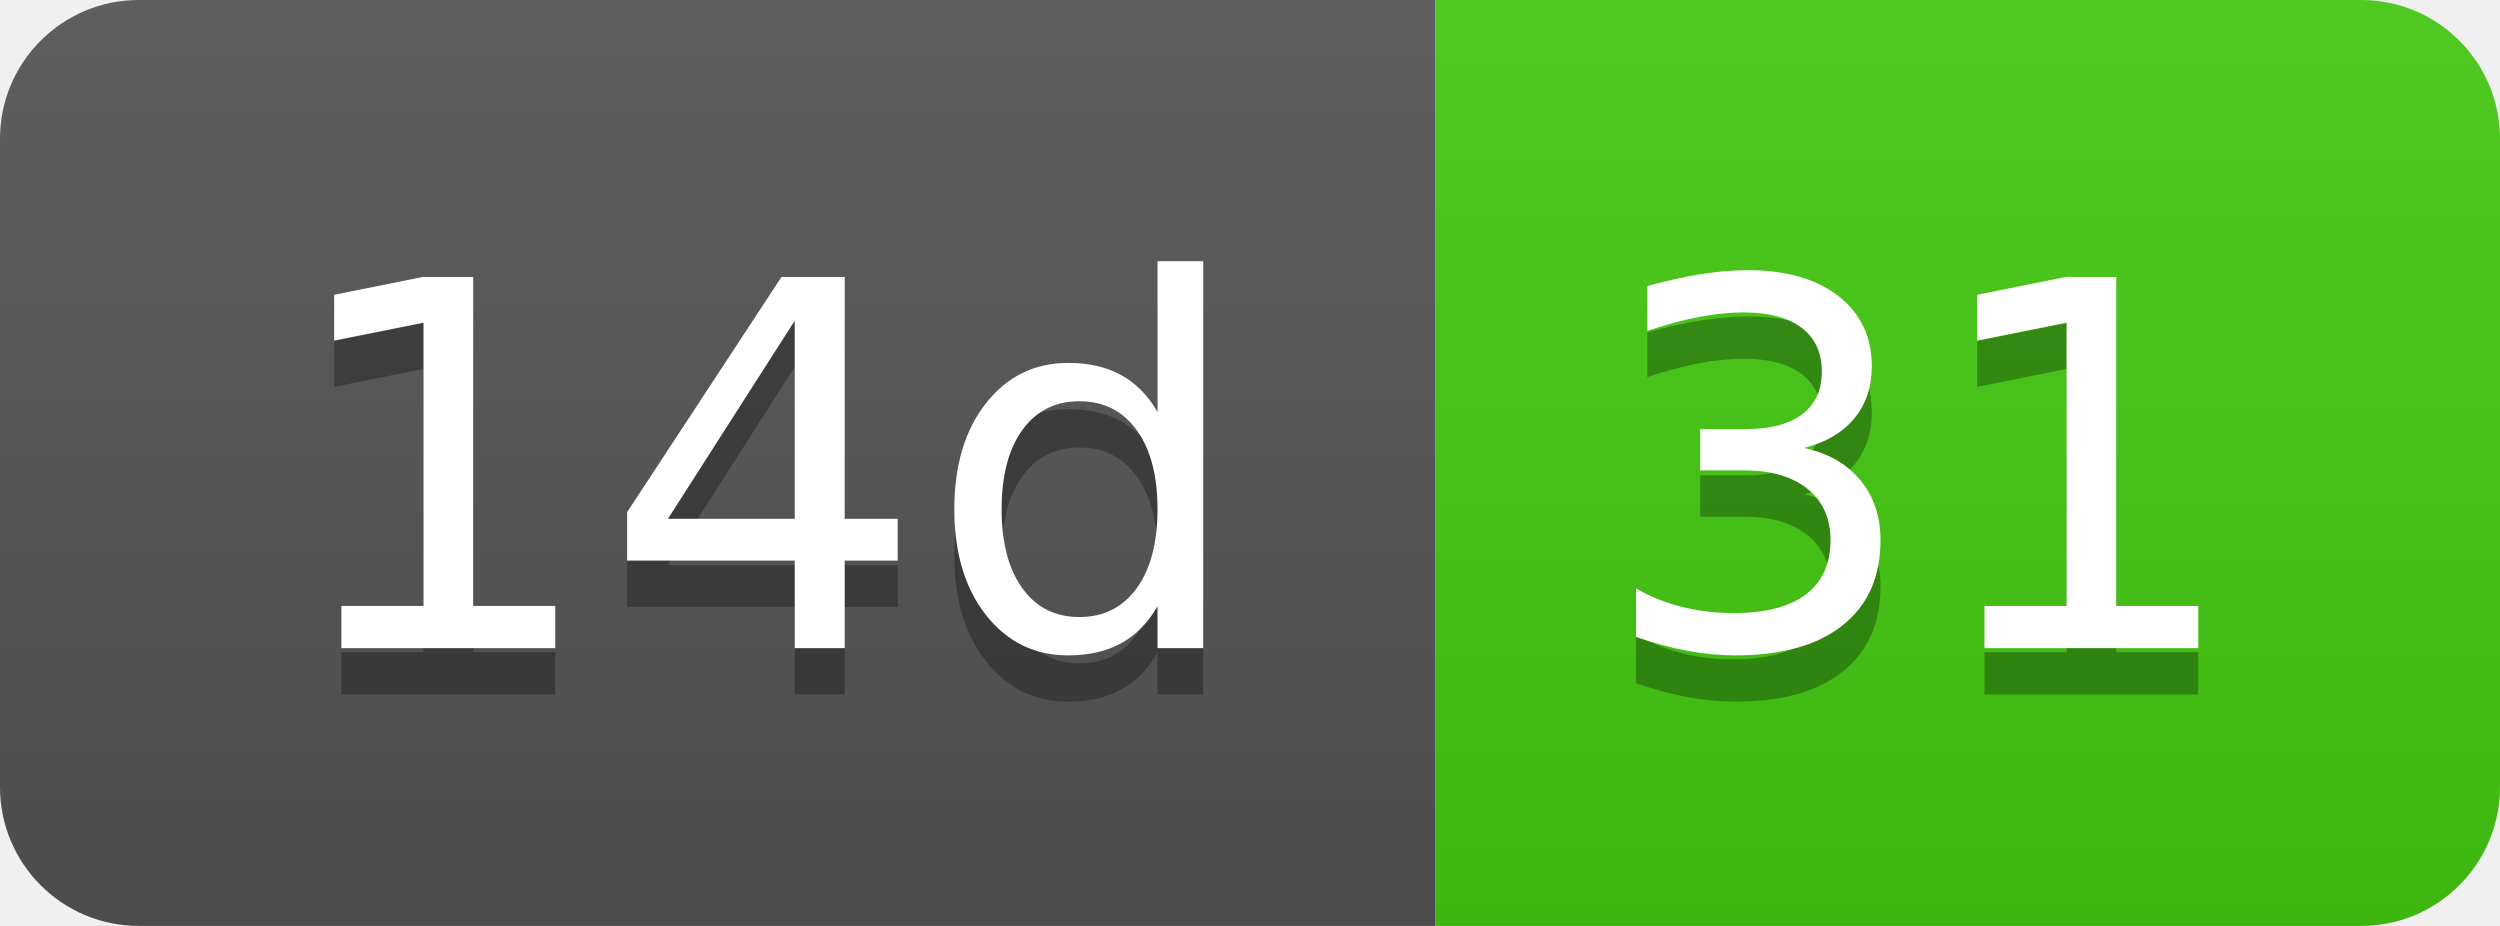
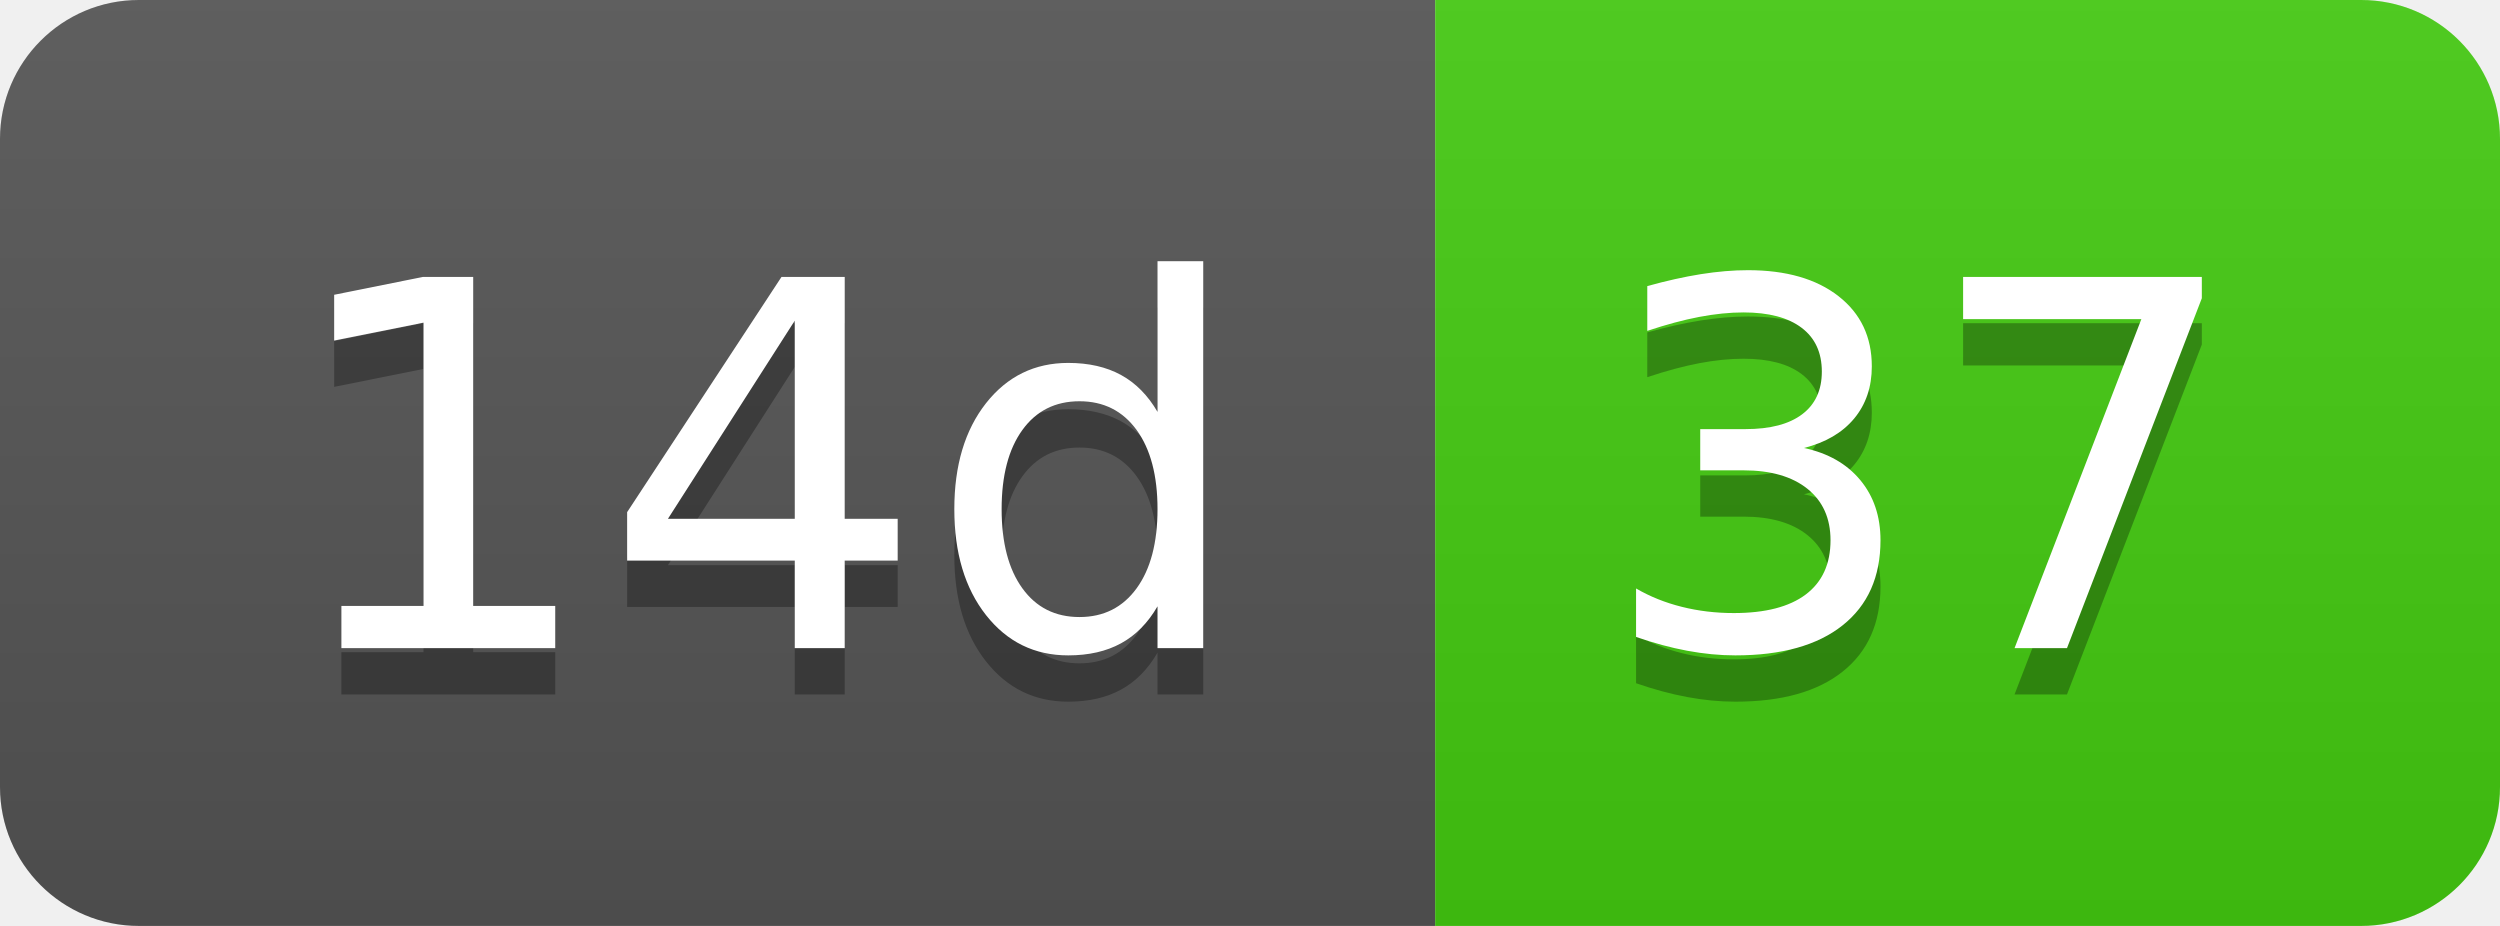
- <svg xmlns="http://www.w3.org/2000/svg" width="54" height="20" role="img" aria-label="14d: 31">
+ <svg xmlns="http://www.w3.org/2000/svg" width="54" height="20" role="img" aria-label="14d: 37">
  <linearGradient id="s" x2="0" y2="100%">
    <stop offset="0" stop-color="#bbb" stop-opacity=".1" />
    <stop offset="1" stop-opacity=".1" />
  </linearGradient>
  <clipPath id="r">
    <rect width="54" height="20" rx="3" fill="#fff" />
  </clipPath>
  <g clip-path="url(#r)">
    <rect width="31" height="20" fill="#555" />
    <rect x="31" width="23" height="20" fill="#4c1" />
    <rect width="54" height="20" fill="url(#s)" />
  </g>
  <g fill="#fff" text-anchor="middle" font-family="Verdana,Geneva,DejaVu Sans,sans-serif" text-rendering="geometricPrecision" font-size="110">
    <text aria-hidden="true" x="165" y="150" fill="#010101" fill-opacity=".3" transform="scale(.1)" textLength="210">14d</text>
    <text x="165" y="140" transform="scale(.1)" fill="#fff" textLength="210">14d</text>
-     <text aria-hidden="true" x="415" y="150" fill="#010101" fill-opacity=".3" transform="scale(.1)" textLength="130">31</text>
-     <text x="415" y="140" transform="scale(.1)" fill="#fff" textLength="130">31</text>
+     <text aria-hidden="true" x="415" y="150" fill="#010101" fill-opacity=".3" transform="scale(.1)" textLength="130">37</text>
+     <text x="415" y="140" transform="scale(.1)" fill="#fff" textLength="130">37</text>
  </g>
</svg>
